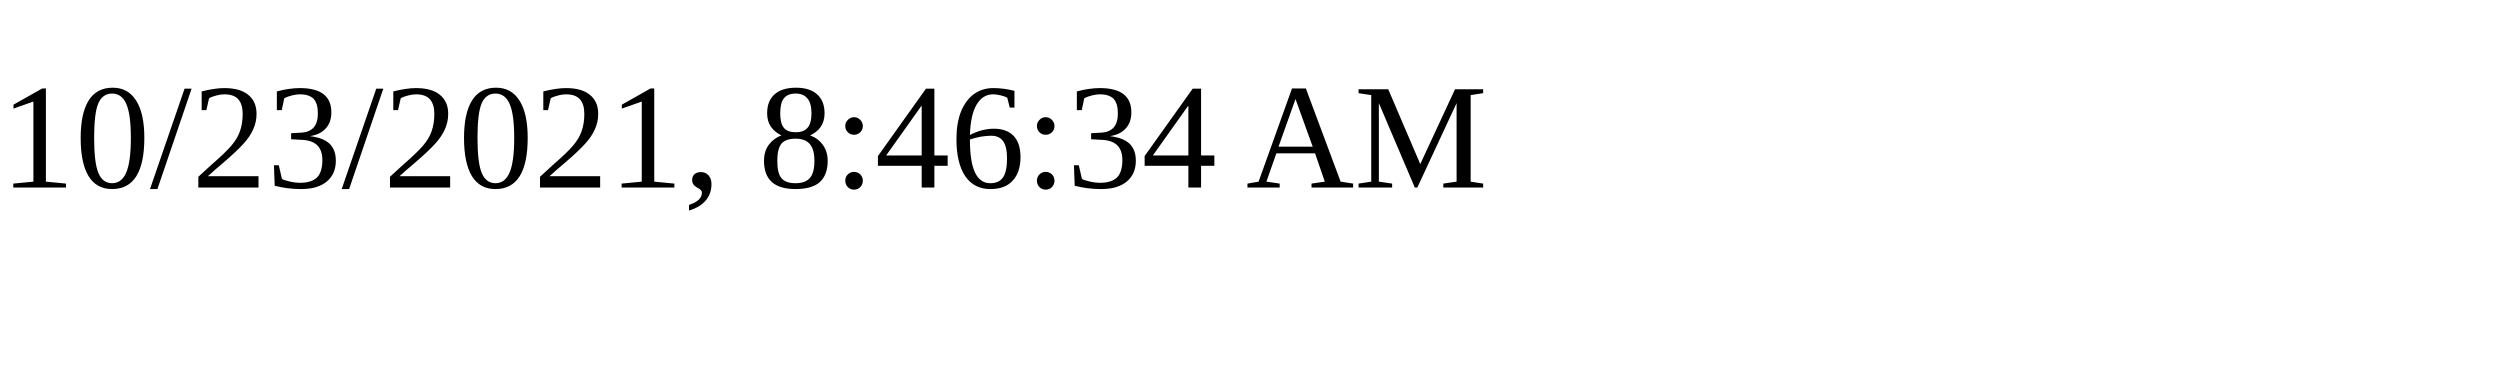
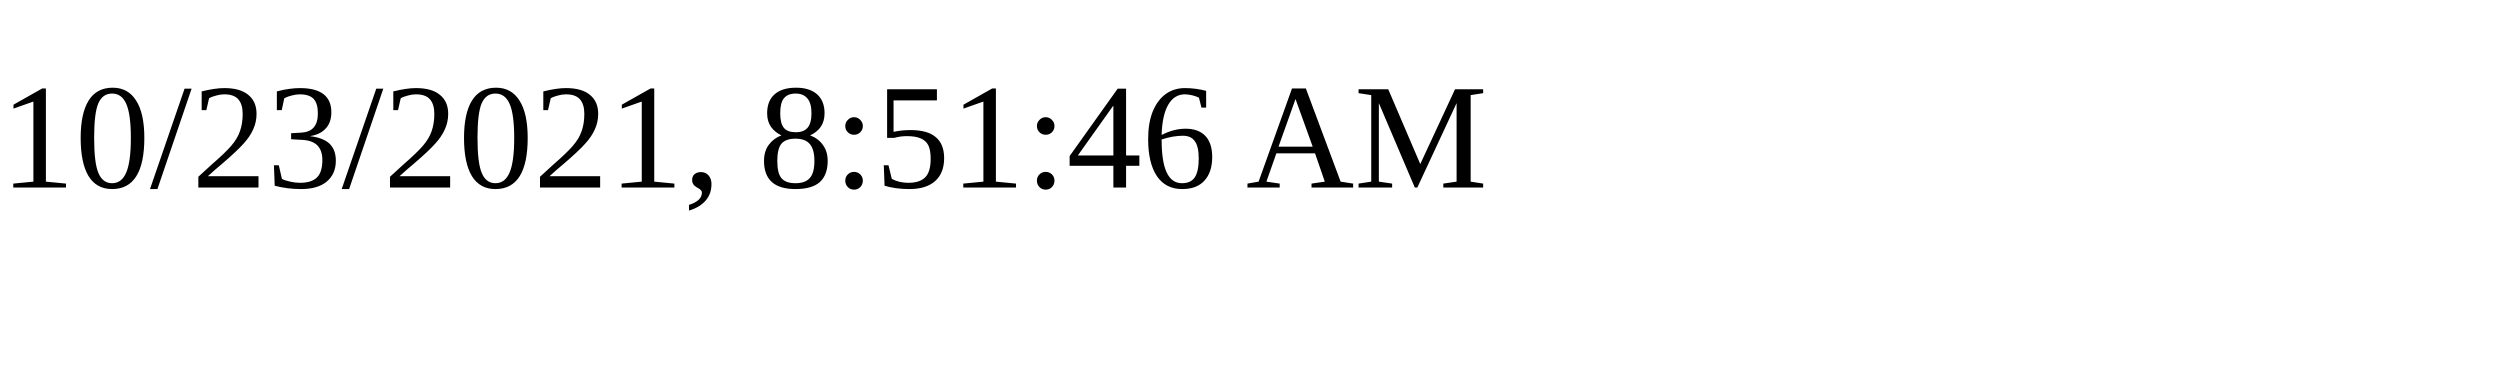
<svg xmlns="http://www.w3.org/2000/svg" height="30" width="200">
-   <text x="0" y="15">10/23/2021, 8:46:34 AM</text>
+   <text x="0" y="15">10/23/2021, 8:51:46 AM</text>
</svg>
